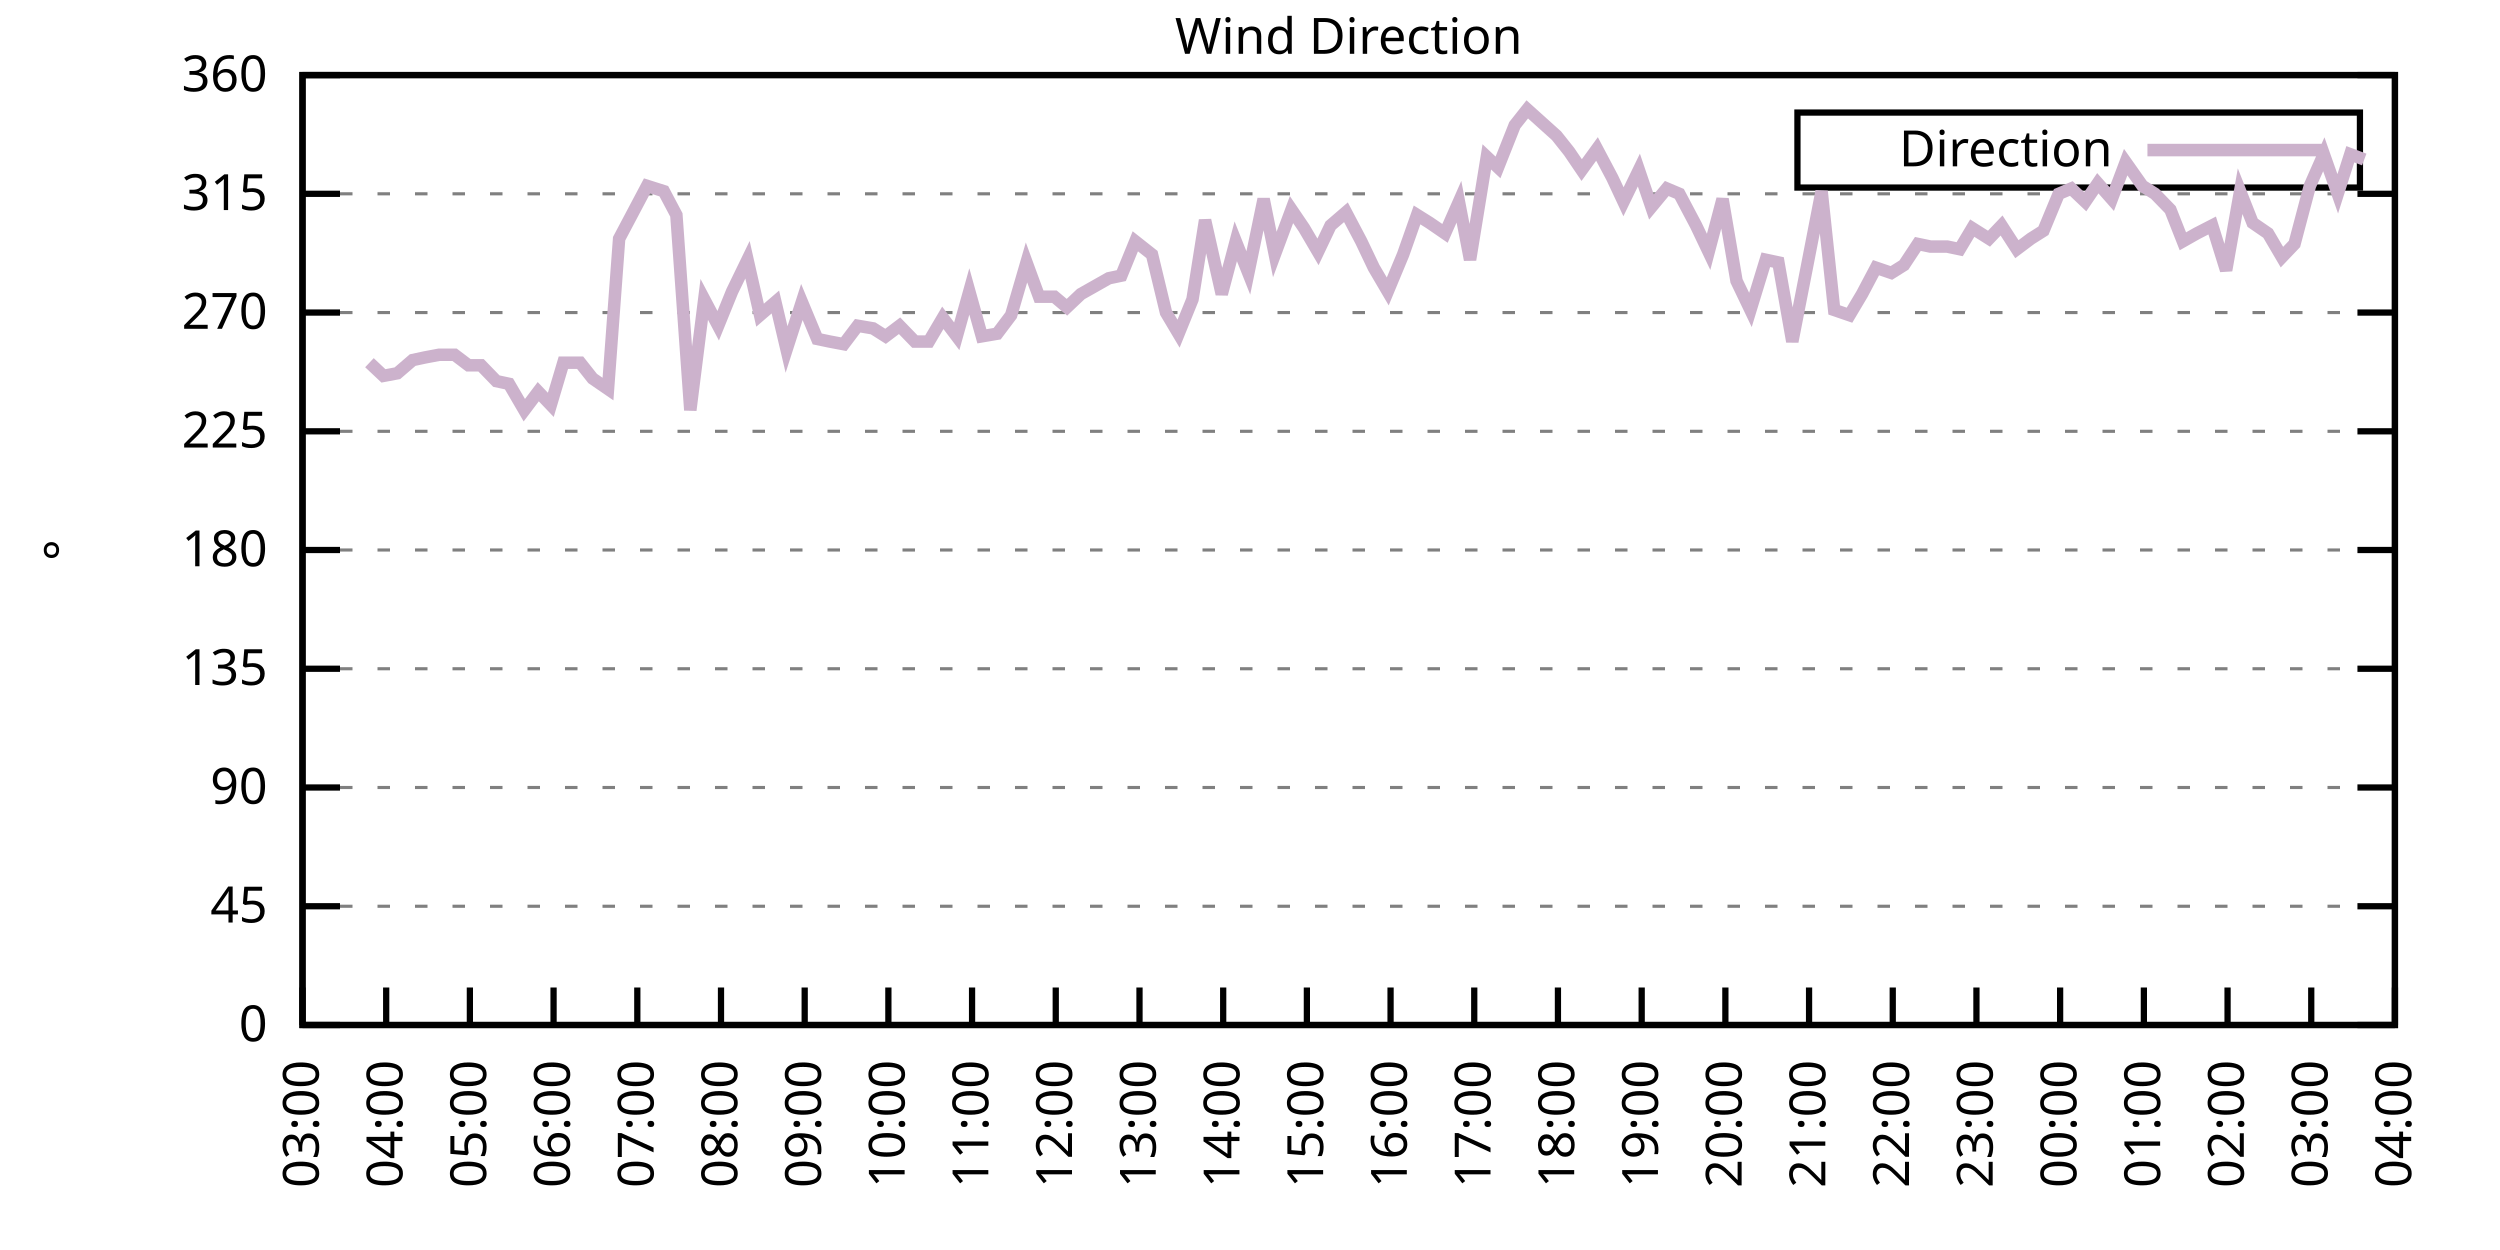
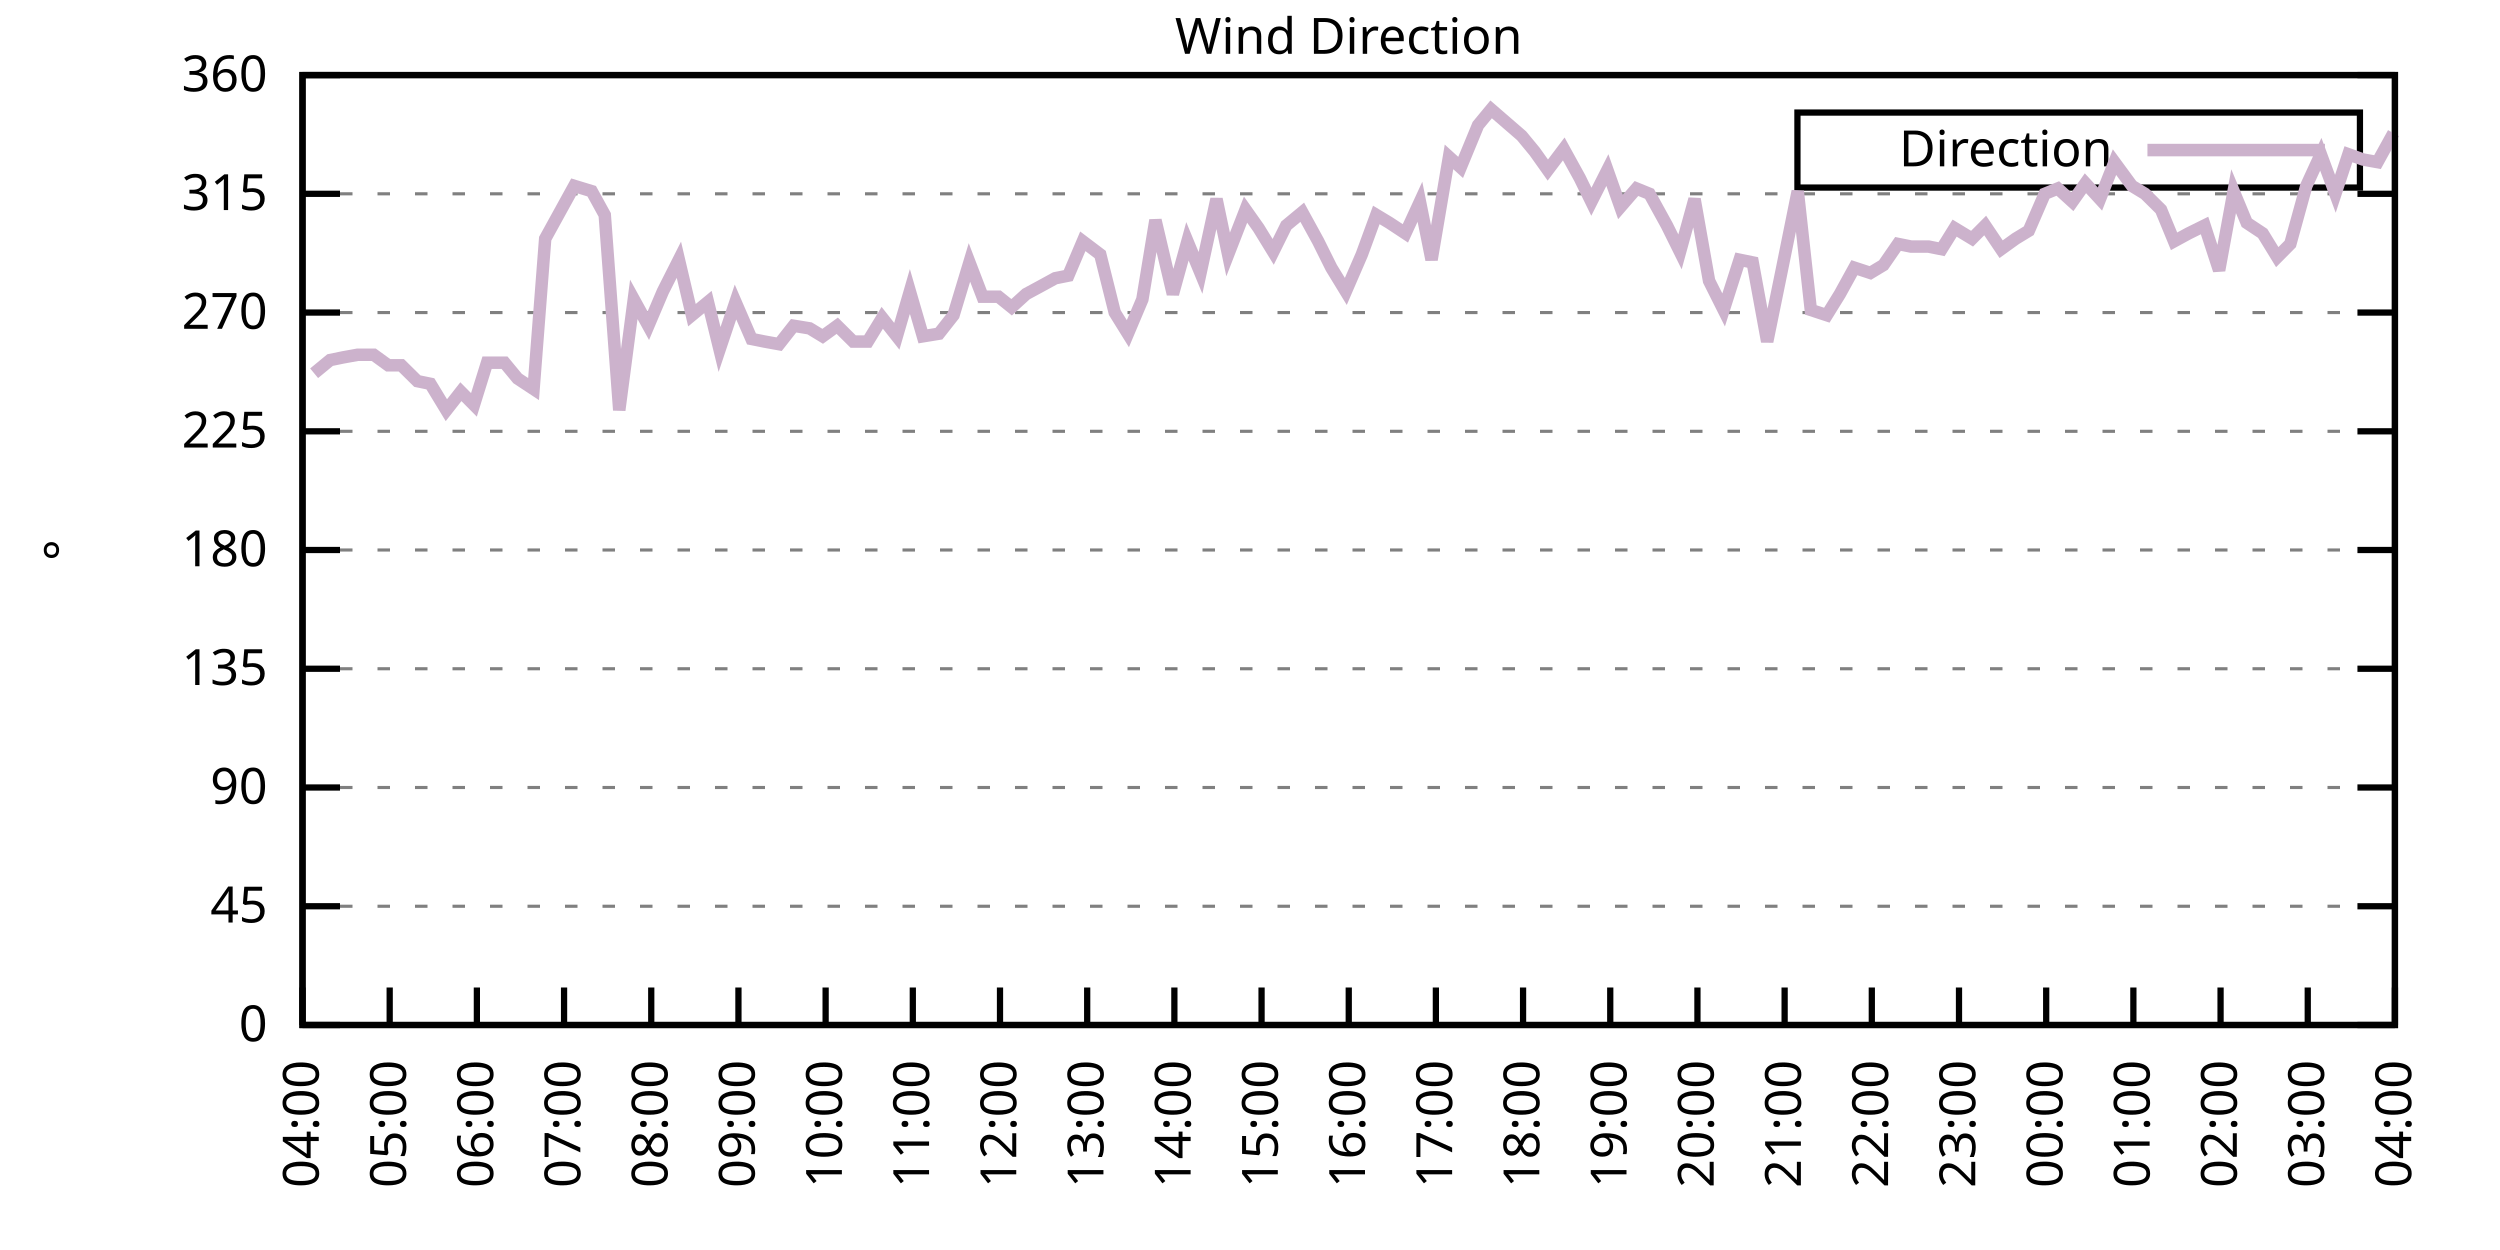
<svg xmlns="http://www.w3.org/2000/svg" xmlns:xlink="http://www.w3.org/1999/xlink" width="400" height="200" viewBox="0 0 400 200">
  <g id="gnuplot_canvas">
    <rect x="0" y="0" width="400" height="200" fill="none" />
    <defs>
      <circle id="gpDot" r="0.5" stroke-width="0.5" stroke="currentColor" />
      <path id="gpPt0" stroke-width="0.333" stroke="currentColor" d="M-1,0 h2 M0,-1 v2" />
      <path id="gpPt1" stroke-width="0.333" stroke="currentColor" d="M-1,-1 L1,1 M1,-1 L-1,1" />
      <path id="gpPt2" stroke-width="0.333" stroke="currentColor" d="M-1,0 L1,0 M0,-1 L0,1 M-1,-1 L1,1 M-1,1 L1,-1" />
      <rect id="gpPt3" stroke-width="0.333" stroke="currentColor" x="-1" y="-1" width="2" height="2" />
      <rect id="gpPt4" stroke-width="0.333" stroke="currentColor" fill="currentColor" x="-1" y="-1" width="2" height="2" />
      <circle id="gpPt5" stroke-width="0.333" stroke="currentColor" cx="0" cy="0" r="1" />
      <use xlink:href="#gpPt5" id="gpPt6" fill="currentColor" stroke="none" />
      <path id="gpPt7" stroke-width="0.333" stroke="currentColor" d="M0,-1.33 L-1.33,0.67 L1.33,0.67 z" />
      <use xlink:href="#gpPt7" id="gpPt8" fill="currentColor" stroke="none" />
      <use xlink:href="#gpPt7" id="gpPt9" stroke="currentColor" transform="rotate(180)" />
      <use xlink:href="#gpPt9" id="gpPt10" fill="currentColor" stroke="none" />
      <use xlink:href="#gpPt3" id="gpPt11" stroke="currentColor" transform="rotate(45)" />
      <use xlink:href="#gpPt11" id="gpPt12" fill="currentColor" stroke="none" />
      <path id="gpPt13" stroke-width="0.333" stroke="currentColor" d="M0,1.330 L1.265,0.411 L0.782,-1.067 L-0.782,-1.076 L-1.265,0.411 z" />
      <use xlink:href="#gpPt13" id="gpPt14" fill="currentColor" stroke="none" />
      <filter id="textbox" filterUnits="objectBoundingBox" x="0" y="0" height="1" width="1">
        <feFlood flood-color="white" flood-opacity="1" result="bgnd" />
        <feComposite in="SourceGraphic" in2="bgnd" operator="atop" />
      </filter>
      <filter id="greybox" filterUnits="objectBoundingBox" x="0" y="0" height="1" width="1">
        <feFlood flood-color="lightgrey" flood-opacity="1" result="grey" />
        <feComposite in="SourceGraphic" in2="grey" operator="atop" />
      </filter>
    </defs>
    <g fill="none" color="white" stroke="currentColor" stroke-width="1.00" stroke-linecap="butt" stroke-linejoin="miter">
</g>
    <g fill="none" color="black" stroke="currentColor" stroke-width="1.00" stroke-linecap="butt" stroke-linejoin="miter">
      <g stroke="none" shape-rendering="crispEdges">
        <polygon fill="rgb(255, 255, 255)" points="48.40,164.00 383.18,164.00 383.18,12.02 48.40,12.02 " />
      </g>
    </g>
    <g fill="none" color="black" stroke="currentColor" stroke-width="1.00" stroke-linecap="butt" stroke-linejoin="miter">
</g>
    <g fill="none" color="black" stroke="black" stroke-width="0.50" stroke-linecap="butt" stroke-linejoin="miter">
</g>
    <g fill="none" color="gray" stroke="currentColor" stroke-width="0.50" stroke-linecap="butt" stroke-linejoin="miter">
      <path stroke="gray" stroke-dasharray="2,4" class="gridline" d="M48.40,164.00 L383.19,164.00  " />
    </g>
    <g fill="none" color="gray" stroke="gray" stroke-width="1.00" stroke-linecap="butt" stroke-linejoin="miter">
</g>
    <g fill="none" color="black" stroke="currentColor" stroke-width="1.00" stroke-linecap="butt" stroke-linejoin="miter">
      <path stroke="black" d="M48.40,164.00 L54.40,164.00 M383.19,164.00 L377.19,164.00  " />
      <g transform="translate(42.80,166.60)" stroke="none" fill="black" font-family="Sans" font-size="8.00" text-anchor="end">
        <text>
          <tspan font-family="Sans"> 0</tspan>
        </text>
      </g>
    </g>
    <g fill="none" color="black" stroke="currentColor" stroke-width="1.00" stroke-linecap="butt" stroke-linejoin="miter">
</g>
    <g fill="none" color="black" stroke="black" stroke-width="0.50" stroke-linecap="butt" stroke-linejoin="miter">
</g>
    <g fill="none" color="gray" stroke="currentColor" stroke-width="0.50" stroke-linecap="butt" stroke-linejoin="miter">
      <path stroke="gray" stroke-dasharray="2,4" class="gridline" d="M48.40,145.00 L383.19,145.00  " />
    </g>
    <g fill="none" color="gray" stroke="gray" stroke-width="1.00" stroke-linecap="butt" stroke-linejoin="miter">
</g>
    <g fill="none" color="black" stroke="currentColor" stroke-width="1.00" stroke-linecap="butt" stroke-linejoin="miter">
      <path stroke="black" d="M48.40,145.00 L54.40,145.00 M383.19,145.00 L377.19,145.00  " />
      <g transform="translate(42.80,147.60)" stroke="none" fill="black" font-family="Sans" font-size="8.00" text-anchor="end">
        <text>
          <tspan font-family="Sans"> 45</tspan>
        </text>
      </g>
    </g>
    <g fill="none" color="black" stroke="currentColor" stroke-width="1.00" stroke-linecap="butt" stroke-linejoin="miter">
</g>
    <g fill="none" color="black" stroke="black" stroke-width="0.50" stroke-linecap="butt" stroke-linejoin="miter">
</g>
    <g fill="none" color="gray" stroke="currentColor" stroke-width="0.50" stroke-linecap="butt" stroke-linejoin="miter">
      <path stroke="gray" stroke-dasharray="2,4" class="gridline" d="M48.40,126.00 L383.19,126.00  " />
    </g>
    <g fill="none" color="gray" stroke="gray" stroke-width="1.00" stroke-linecap="butt" stroke-linejoin="miter">
</g>
    <g fill="none" color="black" stroke="currentColor" stroke-width="1.00" stroke-linecap="butt" stroke-linejoin="miter">
      <path stroke="black" d="M48.40,126.00 L54.40,126.00 M383.19,126.00 L377.19,126.00  " />
      <g transform="translate(42.80,128.60)" stroke="none" fill="black" font-family="Sans" font-size="8.00" text-anchor="end">
        <text>
          <tspan font-family="Sans"> 90</tspan>
        </text>
      </g>
    </g>
    <g fill="none" color="black" stroke="currentColor" stroke-width="1.00" stroke-linecap="butt" stroke-linejoin="miter">
</g>
    <g fill="none" color="black" stroke="black" stroke-width="0.50" stroke-linecap="butt" stroke-linejoin="miter">
</g>
    <g fill="none" color="gray" stroke="currentColor" stroke-width="0.50" stroke-linecap="butt" stroke-linejoin="miter">
      <path stroke="gray" stroke-dasharray="2,4" class="gridline" d="M48.40,107.00 L383.19,107.00  " />
    </g>
    <g fill="none" color="gray" stroke="gray" stroke-width="1.00" stroke-linecap="butt" stroke-linejoin="miter">
</g>
    <g fill="none" color="black" stroke="currentColor" stroke-width="1.00" stroke-linecap="butt" stroke-linejoin="miter">
      <path stroke="black" d="M48.40,107.00 L54.40,107.00 M383.19,107.00 L377.19,107.00  " />
      <g transform="translate(42.80,109.60)" stroke="none" fill="black" font-family="Sans" font-size="8.00" text-anchor="end">
        <text>
          <tspan font-family="Sans"> 135</tspan>
        </text>
      </g>
    </g>
    <g fill="none" color="black" stroke="currentColor" stroke-width="1.00" stroke-linecap="butt" stroke-linejoin="miter">
</g>
    <g fill="none" color="black" stroke="black" stroke-width="0.50" stroke-linecap="butt" stroke-linejoin="miter">
</g>
    <g fill="none" color="gray" stroke="currentColor" stroke-width="0.50" stroke-linecap="butt" stroke-linejoin="miter">
      <path stroke="gray" stroke-dasharray="2,4" class="gridline" d="M48.40,88.00 L383.19,88.00  " />
    </g>
    <g fill="none" color="gray" stroke="gray" stroke-width="1.00" stroke-linecap="butt" stroke-linejoin="miter">
</g>
    <g fill="none" color="black" stroke="currentColor" stroke-width="1.00" stroke-linecap="butt" stroke-linejoin="miter">
      <path stroke="black" d="M48.40,88.00 L54.40,88.00 M383.19,88.00 L377.19,88.00  " />
      <g transform="translate(42.80,90.60)" stroke="none" fill="black" font-family="Sans" font-size="8.00" text-anchor="end">
        <text>
          <tspan font-family="Sans"> 180</tspan>
        </text>
      </g>
    </g>
    <g fill="none" color="black" stroke="currentColor" stroke-width="1.00" stroke-linecap="butt" stroke-linejoin="miter">
</g>
    <g fill="none" color="black" stroke="black" stroke-width="0.50" stroke-linecap="butt" stroke-linejoin="miter">
</g>
    <g fill="none" color="gray" stroke="currentColor" stroke-width="0.50" stroke-linecap="butt" stroke-linejoin="miter">
      <path stroke="gray" stroke-dasharray="2,4" class="gridline" d="M48.40,69.01 L383.19,69.01  " />
    </g>
    <g fill="none" color="gray" stroke="gray" stroke-width="1.00" stroke-linecap="butt" stroke-linejoin="miter">
</g>
    <g fill="none" color="black" stroke="currentColor" stroke-width="1.00" stroke-linecap="butt" stroke-linejoin="miter">
      <path stroke="black" d="M48.40,69.01 L54.40,69.01 M383.19,69.01 L377.19,69.01  " />
      <g transform="translate(42.80,71.61)" stroke="none" fill="black" font-family="Sans" font-size="8.00" text-anchor="end">
        <text>
          <tspan font-family="Sans"> 225</tspan>
        </text>
      </g>
    </g>
    <g fill="none" color="black" stroke="currentColor" stroke-width="1.00" stroke-linecap="butt" stroke-linejoin="miter">
</g>
    <g fill="none" color="black" stroke="black" stroke-width="0.50" stroke-linecap="butt" stroke-linejoin="miter">
</g>
    <g fill="none" color="gray" stroke="currentColor" stroke-width="0.50" stroke-linecap="butt" stroke-linejoin="miter">
      <path stroke="gray" stroke-dasharray="2,4" class="gridline" d="M48.40,50.01 L383.19,50.01  " />
    </g>
    <g fill="none" color="gray" stroke="gray" stroke-width="1.00" stroke-linecap="butt" stroke-linejoin="miter">
</g>
    <g fill="none" color="black" stroke="currentColor" stroke-width="1.00" stroke-linecap="butt" stroke-linejoin="miter">
      <path stroke="black" d="M48.40,50.01 L54.40,50.01 M383.19,50.01 L377.19,50.01  " />
      <g transform="translate(42.80,52.61)" stroke="none" fill="black" font-family="Sans" font-size="8.00" text-anchor="end">
        <text>
          <tspan font-family="Sans"> 270</tspan>
        </text>
      </g>
    </g>
    <g fill="none" color="black" stroke="currentColor" stroke-width="1.00" stroke-linecap="butt" stroke-linejoin="miter">
</g>
    <g fill="none" color="black" stroke="black" stroke-width="0.50" stroke-linecap="butt" stroke-linejoin="miter">
</g>
    <g fill="none" color="gray" stroke="currentColor" stroke-width="0.50" stroke-linecap="butt" stroke-linejoin="miter">
      <path stroke="gray" stroke-dasharray="2,4" class="gridline" d="M48.40,31.01 L383.19,31.01  " />
    </g>
    <g fill="none" color="gray" stroke="gray" stroke-width="1.00" stroke-linecap="butt" stroke-linejoin="miter">
</g>
    <g fill="none" color="black" stroke="currentColor" stroke-width="1.00" stroke-linecap="butt" stroke-linejoin="miter">
      <path stroke="black" d="M48.40,31.01 L54.40,31.01 M383.19,31.01 L377.19,31.01  " />
      <g transform="translate(42.80,33.61)" stroke="none" fill="black" font-family="Sans" font-size="8.00" text-anchor="end">
        <text>
          <tspan font-family="Sans"> 315</tspan>
        </text>
      </g>
    </g>
    <g fill="none" color="black" stroke="currentColor" stroke-width="1.00" stroke-linecap="butt" stroke-linejoin="miter">
</g>
    <g fill="none" color="black" stroke="black" stroke-width="0.50" stroke-linecap="butt" stroke-linejoin="miter">
</g>
    <g fill="none" color="gray" stroke="currentColor" stroke-width="0.50" stroke-linecap="butt" stroke-linejoin="miter">
      <path stroke="gray" stroke-dasharray="2,4" class="gridline" d="M48.40,12.01 L383.19,12.01  " />
    </g>
    <g fill="none" color="gray" stroke="gray" stroke-width="1.00" stroke-linecap="butt" stroke-linejoin="miter">
</g>
    <g fill="none" color="black" stroke="currentColor" stroke-width="1.00" stroke-linecap="butt" stroke-linejoin="miter">
      <path stroke="black" d="M48.40,12.01 L54.40,12.01 M383.19,12.01 L377.19,12.01  " />
      <g transform="translate(42.80,14.61)" stroke="none" fill="black" font-family="Sans" font-size="8.00" text-anchor="end">
        <text>
          <tspan font-family="Sans"> 360</tspan>
        </text>
      </g>
    </g>
    <g fill="none" color="black" stroke="currentColor" stroke-width="1.00" stroke-linecap="butt" stroke-linejoin="miter">
      <path stroke="black" d="M48.40,164.00 L48.40,158.00  " />
      <g transform="translate(51.00,169.60) rotate(270.00)" stroke="none" fill="black" font-family="Sans" font-size="8.00" text-anchor="end">
        <text>
-           <tspan font-family="Sans">03:00</tspan>
-         </text>
-       </g>
-     </g>
-     <g fill="none" color="black" stroke="currentColor" stroke-width="1.00" stroke-linecap="butt" stroke-linejoin="miter">
-       <path stroke="black" d="M61.79,164.00 L61.79,158.00  " />
-       <g transform="translate(64.39,169.60) rotate(270.00)" stroke="none" fill="black" font-family="Sans" font-size="8.00" text-anchor="end">
-         <text>
          <tspan font-family="Sans">04:00</tspan>
        </text>
      </g>
    </g>
    <g fill="none" color="black" stroke="currentColor" stroke-width="1.00" stroke-linecap="butt" stroke-linejoin="miter">
-       <path stroke="black" d="M75.18,164.00 L75.18,158.00  " />
-       <g transform="translate(77.78,169.60) rotate(270.00)" stroke="none" fill="black" font-family="Sans" font-size="8.00" text-anchor="end">
+       <path stroke="black" d="M62.35,164.00 L62.35,158.00  " />
+       <g transform="translate(64.95,169.60) rotate(270.00)" stroke="none" fill="black" font-family="Sans" font-size="8.00" text-anchor="end">
        <text>
          <tspan font-family="Sans">05:00</tspan>
        </text>
      </g>
    </g>
    <g fill="none" color="black" stroke="currentColor" stroke-width="1.00" stroke-linecap="butt" stroke-linejoin="miter">
-       <path stroke="black" d="M88.57,164.00 L88.57,158.00  " />
-       <g transform="translate(91.17,169.60) rotate(270.00)" stroke="none" fill="black" font-family="Sans" font-size="8.00" text-anchor="end">
+       <path stroke="black" d="M76.30,164.00 L76.30,158.00  " />
+       <g transform="translate(78.90,169.60) rotate(270.00)" stroke="none" fill="black" font-family="Sans" font-size="8.00" text-anchor="end">
        <text>
          <tspan font-family="Sans">06:00</tspan>
        </text>
      </g>
    </g>
    <g fill="none" color="black" stroke="currentColor" stroke-width="1.00" stroke-linecap="butt" stroke-linejoin="miter">
-       <path stroke="black" d="M101.97,164.00 L101.97,158.00  " />
-       <g transform="translate(104.57,169.60) rotate(270.00)" stroke="none" fill="black" font-family="Sans" font-size="8.00" text-anchor="end">
+       <path stroke="black" d="M90.25,164.00 L90.25,158.00  " />
+       <g transform="translate(92.85,169.60) rotate(270.00)" stroke="none" fill="black" font-family="Sans" font-size="8.00" text-anchor="end">
        <text>
          <tspan font-family="Sans">07:00</tspan>
        </text>
      </g>
    </g>
    <g fill="none" color="black" stroke="currentColor" stroke-width="1.00" stroke-linecap="butt" stroke-linejoin="miter">
-       <path stroke="black" d="M115.36,164.00 L115.36,158.00  " />
-       <g transform="translate(117.96,169.60) rotate(270.00)" stroke="none" fill="black" font-family="Sans" font-size="8.00" text-anchor="end">
+       <path stroke="black" d="M104.20,164.00 L104.20,158.00  " />
+       <g transform="translate(106.80,169.60) rotate(270.00)" stroke="none" fill="black" font-family="Sans" font-size="8.00" text-anchor="end">
        <text>
          <tspan font-family="Sans">08:00</tspan>
        </text>
      </g>
    </g>
    <g fill="none" color="black" stroke="currentColor" stroke-width="1.00" stroke-linecap="butt" stroke-linejoin="miter">
-       <path stroke="black" d="M128.75,164.00 L128.75,158.00  " />
-       <g transform="translate(131.35,169.60) rotate(270.00)" stroke="none" fill="black" font-family="Sans" font-size="8.00" text-anchor="end">
+       <path stroke="black" d="M118.15,164.00 L118.15,158.00  " />
+       <g transform="translate(120.75,169.60) rotate(270.00)" stroke="none" fill="black" font-family="Sans" font-size="8.00" text-anchor="end">
        <text>
          <tspan font-family="Sans">09:00</tspan>
        </text>
      </g>
    </g>
    <g fill="none" color="black" stroke="currentColor" stroke-width="1.00" stroke-linecap="butt" stroke-linejoin="miter">
-       <path stroke="black" d="M142.14,164.00 L142.14,158.00  " />
-       <g transform="translate(144.74,169.60) rotate(270.00)" stroke="none" fill="black" font-family="Sans" font-size="8.00" text-anchor="end">
+       <path stroke="black" d="M132.10,164.00 L132.10,158.00  " />
+       <g transform="translate(134.70,169.60) rotate(270.00)" stroke="none" fill="black" font-family="Sans" font-size="8.00" text-anchor="end">
        <text>
          <tspan font-family="Sans">10:00</tspan>
        </text>
      </g>
    </g>
    <g fill="none" color="black" stroke="currentColor" stroke-width="1.00" stroke-linecap="butt" stroke-linejoin="miter">
-       <path stroke="black" d="M155.53,164.00 L155.53,158.00  " />
-       <g transform="translate(158.13,169.60) rotate(270.00)" stroke="none" fill="black" font-family="Sans" font-size="8.00" text-anchor="end">
+       <path stroke="black" d="M146.05,164.00 L146.05,158.00  " />
+       <g transform="translate(148.65,169.60) rotate(270.00)" stroke="none" fill="black" font-family="Sans" font-size="8.00" text-anchor="end">
        <text>
          <tspan font-family="Sans">11:00</tspan>
        </text>
      </g>
    </g>
    <g fill="none" color="black" stroke="currentColor" stroke-width="1.00" stroke-linecap="butt" stroke-linejoin="miter">
-       <path stroke="black" d="M168.92,164.00 L168.92,158.00  " />
-       <g transform="translate(171.52,169.60) rotate(270.00)" stroke="none" fill="black" font-family="Sans" font-size="8.00" text-anchor="end">
+       <path stroke="black" d="M160.00,164.00 L160.00,158.00  " />
+       <g transform="translate(162.60,169.60) rotate(270.00)" stroke="none" fill="black" font-family="Sans" font-size="8.00" text-anchor="end">
        <text>
          <tspan font-family="Sans">12:00</tspan>
        </text>
      </g>
    </g>
    <g fill="none" color="black" stroke="currentColor" stroke-width="1.00" stroke-linecap="butt" stroke-linejoin="miter">
-       <path stroke="black" d="M182.32,164.00 L182.32,158.00  " />
-       <g transform="translate(184.92,169.60) rotate(270.00)" stroke="none" fill="black" font-family="Sans" font-size="8.00" text-anchor="end">
+       <path stroke="black" d="M173.95,164.00 L173.95,158.00  " />
+       <g transform="translate(176.55,169.60) rotate(270.00)" stroke="none" fill="black" font-family="Sans" font-size="8.00" text-anchor="end">
        <text>
          <tspan font-family="Sans">13:00</tspan>
        </text>
      </g>
    </g>
    <g fill="none" color="black" stroke="currentColor" stroke-width="1.00" stroke-linecap="butt" stroke-linejoin="miter">
-       <path stroke="black" d="M195.71,164.00 L195.71,158.00  " />
-       <g transform="translate(198.31,169.60) rotate(270.00)" stroke="none" fill="black" font-family="Sans" font-size="8.00" text-anchor="end">
+       <path stroke="black" d="M187.90,164.00 L187.90,158.00  " />
+       <g transform="translate(190.50,169.60) rotate(270.00)" stroke="none" fill="black" font-family="Sans" font-size="8.00" text-anchor="end">
        <text>
          <tspan font-family="Sans">14:00</tspan>
        </text>
      </g>
    </g>
    <g fill="none" color="black" stroke="currentColor" stroke-width="1.00" stroke-linecap="butt" stroke-linejoin="miter">
-       <path stroke="black" d="M209.10,164.00 L209.10,158.00  " />
-       <g transform="translate(211.70,169.60) rotate(270.00)" stroke="none" fill="black" font-family="Sans" font-size="8.00" text-anchor="end">
+       <path stroke="black" d="M201.85,164.00 L201.85,158.00  " />
+       <g transform="translate(204.45,169.60) rotate(270.00)" stroke="none" fill="black" font-family="Sans" font-size="8.00" text-anchor="end">
        <text>
          <tspan font-family="Sans">15:00</tspan>
        </text>
      </g>
    </g>
    <g fill="none" color="black" stroke="currentColor" stroke-width="1.00" stroke-linecap="butt" stroke-linejoin="miter">
-       <path stroke="black" d="M222.49,164.00 L222.49,158.00  " />
-       <g transform="translate(225.09,169.60) rotate(270.00)" stroke="none" fill="black" font-family="Sans" font-size="8.00" text-anchor="end">
+       <path stroke="black" d="M215.80,164.00 L215.80,158.00  " />
+       <g transform="translate(218.40,169.60) rotate(270.00)" stroke="none" fill="black" font-family="Sans" font-size="8.00" text-anchor="end">
        <text>
          <tspan font-family="Sans">16:00</tspan>
        </text>
      </g>
    </g>
    <g fill="none" color="black" stroke="currentColor" stroke-width="1.00" stroke-linecap="butt" stroke-linejoin="miter">
-       <path stroke="black" d="M235.88,164.00 L235.88,158.00  " />
-       <g transform="translate(238.48,169.60) rotate(270.00)" stroke="none" fill="black" font-family="Sans" font-size="8.00" text-anchor="end">
+       <path stroke="black" d="M229.74,164.00 L229.74,158.00  " />
+       <g transform="translate(232.34,169.60) rotate(270.00)" stroke="none" fill="black" font-family="Sans" font-size="8.00" text-anchor="end">
        <text>
          <tspan font-family="Sans">17:00</tspan>
        </text>
      </g>
    </g>
    <g fill="none" color="black" stroke="currentColor" stroke-width="1.00" stroke-linecap="butt" stroke-linejoin="miter">
-       <path stroke="black" d="M249.27,164.00 L249.27,158.00  " />
-       <g transform="translate(251.87,169.60) rotate(270.00)" stroke="none" fill="black" font-family="Sans" font-size="8.00" text-anchor="end">
+       <path stroke="black" d="M243.69,164.00 L243.69,158.00  " />
+       <g transform="translate(246.29,169.60) rotate(270.00)" stroke="none" fill="black" font-family="Sans" font-size="8.00" text-anchor="end">
        <text>
          <tspan font-family="Sans">18:00</tspan>
        </text>
      </g>
    </g>
    <g fill="none" color="black" stroke="currentColor" stroke-width="1.00" stroke-linecap="butt" stroke-linejoin="miter">
-       <path stroke="black" d="M262.67,164.00 L262.67,158.00  " />
-       <g transform="translate(265.27,169.60) rotate(270.00)" stroke="none" fill="black" font-family="Sans" font-size="8.00" text-anchor="end">
+       <path stroke="black" d="M257.64,164.00 L257.64,158.00  " />
+       <g transform="translate(260.24,169.60) rotate(270.00)" stroke="none" fill="black" font-family="Sans" font-size="8.00" text-anchor="end">
        <text>
          <tspan font-family="Sans">19:00</tspan>
        </text>
      </g>
    </g>
    <g fill="none" color="black" stroke="currentColor" stroke-width="1.00" stroke-linecap="butt" stroke-linejoin="miter">
-       <path stroke="black" d="M276.06,164.00 L276.06,158.00  " />
-       <g transform="translate(278.66,169.60) rotate(270.00)" stroke="none" fill="black" font-family="Sans" font-size="8.00" text-anchor="end">
+       <path stroke="black" d="M271.59,164.00 L271.59,158.00  " />
+       <g transform="translate(274.19,169.60) rotate(270.00)" stroke="none" fill="black" font-family="Sans" font-size="8.00" text-anchor="end">
        <text>
          <tspan font-family="Sans">20:00</tspan>
        </text>
      </g>
    </g>
    <g fill="none" color="black" stroke="currentColor" stroke-width="1.00" stroke-linecap="butt" stroke-linejoin="miter">
-       <path stroke="black" d="M289.45,164.00 L289.45,158.00  " />
-       <g transform="translate(292.05,169.60) rotate(270.00)" stroke="none" fill="black" font-family="Sans" font-size="8.00" text-anchor="end">
+       <path stroke="black" d="M285.54,164.00 L285.54,158.00  " />
+       <g transform="translate(288.14,169.60) rotate(270.00)" stroke="none" fill="black" font-family="Sans" font-size="8.00" text-anchor="end">
        <text>
          <tspan font-family="Sans">21:00</tspan>
        </text>
      </g>
    </g>
    <g fill="none" color="black" stroke="currentColor" stroke-width="1.00" stroke-linecap="butt" stroke-linejoin="miter">
-       <path stroke="black" d="M302.84,164.00 L302.84,158.00  " />
-       <g transform="translate(305.44,169.60) rotate(270.00)" stroke="none" fill="black" font-family="Sans" font-size="8.00" text-anchor="end">
+       <path stroke="black" d="M299.49,164.00 L299.49,158.00  " />
+       <g transform="translate(302.09,169.60) rotate(270.00)" stroke="none" fill="black" font-family="Sans" font-size="8.00" text-anchor="end">
        <text>
          <tspan font-family="Sans">22:00</tspan>
        </text>
      </g>
    </g>
    <g fill="none" color="black" stroke="currentColor" stroke-width="1.00" stroke-linecap="butt" stroke-linejoin="miter">
-       <path stroke="black" d="M316.23,164.00 L316.23,158.00  " />
-       <g transform="translate(318.83,169.60) rotate(270.00)" stroke="none" fill="black" font-family="Sans" font-size="8.00" text-anchor="end">
+       <path stroke="black" d="M313.44,164.00 L313.44,158.00  " />
+       <g transform="translate(316.04,169.60) rotate(270.00)" stroke="none" fill="black" font-family="Sans" font-size="8.00" text-anchor="end">
        <text>
          <tspan font-family="Sans">23:00</tspan>
        </text>
      </g>
    </g>
    <g fill="none" color="black" stroke="currentColor" stroke-width="1.00" stroke-linecap="butt" stroke-linejoin="miter">
-       <path stroke="black" d="M329.62,164.00 L329.62,158.00  " />
-       <g transform="translate(332.22,169.60) rotate(270.00)" stroke="none" fill="black" font-family="Sans" font-size="8.00" text-anchor="end">
+       <path stroke="black" d="M327.39,164.00 L327.39,158.00  " />
+       <g transform="translate(329.99,169.60) rotate(270.00)" stroke="none" fill="black" font-family="Sans" font-size="8.00" text-anchor="end">
        <text>
          <tspan font-family="Sans">00:00</tspan>
        </text>
      </g>
    </g>
    <g fill="none" color="black" stroke="currentColor" stroke-width="1.00" stroke-linecap="butt" stroke-linejoin="miter">
-       <path stroke="black" d="M343.02,164.00 L343.02,158.00  " />
-       <g transform="translate(345.62,169.60) rotate(270.00)" stroke="none" fill="black" font-family="Sans" font-size="8.00" text-anchor="end">
+       <path stroke="black" d="M341.34,164.00 L341.34,158.00  " />
+       <g transform="translate(343.94,169.60) rotate(270.00)" stroke="none" fill="black" font-family="Sans" font-size="8.00" text-anchor="end">
        <text>
          <tspan font-family="Sans">01:00</tspan>
        </text>
      </g>
    </g>
    <g fill="none" color="black" stroke="currentColor" stroke-width="1.00" stroke-linecap="butt" stroke-linejoin="miter">
-       <path stroke="black" d="M356.41,164.00 L356.41,158.00  " />
-       <g transform="translate(359.01,169.60) rotate(270.00)" stroke="none" fill="black" font-family="Sans" font-size="8.00" text-anchor="end">
+       <path stroke="black" d="M355.29,164.00 L355.29,158.00  " />
+       <g transform="translate(357.89,169.60) rotate(270.00)" stroke="none" fill="black" font-family="Sans" font-size="8.00" text-anchor="end">
        <text>
          <tspan font-family="Sans">02:00</tspan>
        </text>
      </g>
    </g>
    <g fill="none" color="black" stroke="currentColor" stroke-width="1.00" stroke-linecap="butt" stroke-linejoin="miter">
-       <path stroke="black" d="M369.80,164.00 L369.80,158.00  " />
-       <g transform="translate(372.40,169.60) rotate(270.00)" stroke="none" fill="black" font-family="Sans" font-size="8.00" text-anchor="end">
+       <path stroke="black" d="M369.24,164.00 L369.24,158.00  " />
+       <g transform="translate(371.84,169.60) rotate(270.00)" stroke="none" fill="black" font-family="Sans" font-size="8.00" text-anchor="end">
        <text>
          <tspan font-family="Sans">03:00</tspan>
        </text>
      </g>
    </g>
    <g fill="none" color="black" stroke="currentColor" stroke-width="1.00" stroke-linecap="butt" stroke-linejoin="miter">
      <path stroke="black" d="M383.19,164.00 L383.19,158.00  " />
      <g transform="translate(385.79,169.60) rotate(270.00)" stroke="none" fill="black" font-family="Sans" font-size="8.00" text-anchor="end">
        <text>
          <tspan font-family="Sans">04:00</tspan>
        </text>
      </g>
    </g>
    <g fill="none" color="black" stroke="currentColor" stroke-width="1.00" stroke-linecap="butt" stroke-linejoin="miter">
</g>
    <g fill="none" color="black" stroke="currentColor" stroke-width="1.00" stroke-linecap="butt" stroke-linejoin="miter">
      <path stroke="black" d="M48.40,12.01 L48.40,164.00 L383.19,164.00 L383.19,12.01 L48.40,12.01 Z  " />
    </g>
    <g fill="none" color="black" stroke="currentColor" stroke-width="1.00" stroke-linecap="butt" stroke-linejoin="miter">
</g>
    <g fill="none" color="black" stroke="currentColor" stroke-width="1.00" stroke-linecap="butt" stroke-linejoin="miter">
      <path stroke="black" d="M287.59,30.01 L287.59,18.01 L377.59,18.01 L377.59,30.01 L287.59,30.01 Z  " />
    </g>
    <g id="Wind_direction_plot_1">
      <g fill="none" color="white" stroke="black" stroke-width="2.00" stroke-linecap="butt" stroke-linejoin="miter">
</g>
      <g fill="none" color="black" stroke="currentColor" stroke-width="2.00" stroke-linecap="butt" stroke-linejoin="miter">
        <g transform="translate(337.99,26.61)" stroke="none" fill="black" font-family="Sans" font-size="8.00" text-anchor="end">
          <text>
            <tspan font-family="Sans">Direction</tspan>
          </text>
        </g>
      </g>
      <g fill="none" color="black" stroke="currentColor" stroke-width="2.00" stroke-linecap="butt" stroke-linejoin="miter">
-         <path stroke="rgb(204, 178, 204)" d="M343.59,24.01 L371.99,24.01 M59.11,58.03 L61.35,60.14 L63.58,59.72 L66.03,57.61 L68.04,57.18 L70.27,56.76   L72.73,56.76 L74.96,58.45 L76.97,58.45 L79.42,60.98 L81.43,61.41 L83.89,65.63 L86.12,62.67 L88.13,64.78   L90.14,58.03 L92.82,58.03 L94.82,60.56 L97.28,62.25 L99.06,38.19 L103.53,29.74 L106.21,30.59 L108.22,34.39   L110.45,65.63 L112.68,47.90 L114.91,52.12 L117.14,46.63 L119.60,41.56 L121.61,50.43 L124.06,48.32 L125.85,55.92   L128.30,48.32 L130.76,54.23 L132.77,54.65 L135.00,55.07 L137.23,52.12 L139.69,52.54 L141.69,53.81 L143.93,52.12   L146.38,54.65 L148.61,54.65 L150.85,50.85 L153.08,53.81 L155.09,46.63 L157.10,53.81 L159.55,53.39 L161.78,50.43   L164.24,41.99 L166.25,47.47 L168.70,47.47 L170.71,49.16 L172.94,47.05 L175.17,45.79 L177.41,44.52 L179.41,44.10   L181.65,38.61 L184.32,40.72 L186.56,50.01 L188.57,53.39 L190.80,47.90 L192.81,35.23 L195.48,47.05 L197.72,38.61   L199.73,43.67 L202.18,31.85 L203.97,40.72 L206.64,33.54 L208.65,36.50 L210.88,40.30 L212.89,36.08 L215.35,33.96   L217.80,38.61 L219.81,42.83 L222.04,46.63 L224.50,40.72 L226.73,34.39 L228.74,35.65 L231.20,37.34 L233.43,32.28   L235.21,41.56 L237.89,25.10 L239.68,26.79 L242.36,20.03 L244.36,17.50 L249.05,21.72 L251.06,24.25 L253.07,27.21   L255.52,23.83 L257.98,28.48 L259.76,32.28 L262.22,27.21 L264.23,33.12 L266.68,30.16 L268.69,31.01 L271.37,36.08   L273.38,40.30 L275.61,31.85 L277.84,44.94 L280.07,49.59 L282.53,41.56 L284.54,41.99 L286.77,54.65 L289.00,43.25   L291.46,30.59 L293.47,49.59 L295.92,50.43 L297.93,47.05 L300.16,42.83 L302.62,43.67 L304.63,42.41 L306.86,39.03   L308.87,39.45 L311.54,39.45 L313.55,39.87 L315.56,36.50 L318.24,38.19 L320.25,36.08 L322.70,39.87 L324.94,38.19   L326.95,36.92 L329.40,31.01 L331.41,30.16 L333.64,32.28 L335.65,29.32 L337.88,31.85 L340.11,25.94 L342.79,29.74   L344.80,31.01 L347.26,33.54 L349.26,38.61 L351.50,37.34 L353.95,36.08 L356.18,43.25 L358.42,30.59 L360.42,35.65   L362.88,37.34 L365.11,41.14 L367.12,39.03 L369.58,29.74 L371.81,24.68 L374.04,31.01 L376.05,24.68 L378.28,25.52    " />
+         <path stroke="rgb(204, 178, 204)" d="M343.59,24.01 L371.99,24.01 M50.26,59.72 L52.82,57.61 L54.91,57.18 L57.23,56.76 L59.79,56.76 L62.12,58.45   L64.21,58.45 L66.77,60.98 L68.86,61.41 L71.42,65.63 L73.74,62.67 L75.83,64.78 L77.93,58.03 L80.72,58.03   L82.81,60.56 L85.37,62.25 L87.23,38.19 L91.88,29.74 L94.67,30.59 L96.76,34.39 L99.08,65.63 L101.41,47.90   L103.73,52.12 L106.06,46.63 L108.62,41.56 L110.71,50.43 L113.27,48.32 L115.13,55.92 L117.68,48.32 L120.24,54.23   L122.33,54.65 L124.66,55.07 L126.98,52.12 L129.54,52.54 L131.63,53.81 L133.96,52.12 L136.51,54.65 L138.84,54.65   L141.16,50.85 L143.49,53.81 L145.58,46.63 L147.67,53.81 L150.23,53.39 L152.56,50.43 L155.11,41.99 L157.21,47.47   L159.76,47.47 L161.86,49.16 L164.18,47.05 L166.51,45.79 L168.83,44.52 L170.92,44.10 L173.25,38.61 L176.04,40.72   L178.36,50.01 L180.46,53.39 L182.78,47.90 L184.87,35.23 L187.66,47.05 L189.99,38.61 L192.08,43.67 L194.64,31.85   L196.50,40.72 L199.29,33.54 L201.38,36.50 L203.71,40.30 L205.80,36.08 L208.36,33.96 L210.91,38.61 L213.01,42.83   L215.33,46.63 L217.89,40.72 L220.21,34.39 L222.30,35.65 L224.86,37.34 L227.19,32.28 L229.05,41.56 L231.84,25.10   L233.70,26.79 L236.49,20.03 L238.58,17.50 L243.46,21.72 L245.55,24.25 L247.65,27.21 L250.20,23.83 L252.76,28.48   L254.62,32.28 L257.18,27.21 L259.27,33.12 L261.83,30.16 L263.92,31.01 L266.71,36.08 L268.80,40.30 L271.13,31.85   L273.45,44.94 L275.78,49.59 L278.34,41.56 L280.43,41.99 L282.75,54.65 L285.08,43.25 L287.64,30.59 L289.73,49.59   L292.29,50.43 L294.38,47.05 L296.70,42.83 L299.26,43.67 L301.35,42.41 L303.68,39.03 L305.77,39.45 L308.56,39.45   L310.65,39.87 L312.74,36.50 L315.53,38.19 L317.63,36.08 L320.18,39.87 L322.51,38.19 L324.60,36.92 L327.16,31.01   L329.25,30.16 L331.58,32.28 L333.67,29.32 L335.99,31.85 L338.32,25.94 L341.11,29.74 L343.20,31.01 L345.76,33.54   L347.85,38.61 L350.18,37.34 L352.73,36.08 L355.06,43.25 L357.38,30.59 L359.48,35.65 L362.03,37.34 L364.36,41.14   L366.45,39.03 L369.01,29.74 L371.33,24.68 L373.66,31.01 L375.75,24.68 L378.08,25.52 L380.40,25.94 L382.96,21.30    " />
      </g>
    </g>
    <g fill="none" color="black" stroke="currentColor" stroke-width="2.00" stroke-linecap="butt" stroke-linejoin="miter">
</g>
    <g fill="none" color="black" stroke="black" stroke-width="1.00" stroke-linecap="butt" stroke-linejoin="miter">
</g>
    <g fill="none" color="black" stroke="currentColor" stroke-width="1.00" stroke-linecap="butt" stroke-linejoin="miter">
      <path stroke="black" d="M48.40,12.01 L48.40,164.00 L383.19,164.00 L383.19,12.01 L48.40,12.01 Z  " />
      <g transform="translate(12.80,88.01) rotate(270.00)" stroke="none" fill="black" font-family="Sans" font-size="8.00" text-anchor="middle">
        <text>
          <tspan font-family="Sans">°</tspan>
        </text>
      </g>
    </g>
    <g fill="none" color="black" stroke="currentColor" stroke-width="1.00" stroke-linecap="butt" stroke-linejoin="miter">
</g>
    <g fill="none" color="black" stroke="currentColor" stroke-width="1.00" stroke-linecap="butt" stroke-linejoin="miter">
      <g transform="translate(215.79,8.61)" stroke="none" fill="black" font-family="Sans" font-size="8.00" text-anchor="middle">
        <text>
          <tspan font-family="Sans">Wind Direction</tspan>
        </text>
      </g>
    </g>
    <g fill="none" color="black" stroke="currentColor" stroke-width="1.00" stroke-linecap="butt" stroke-linejoin="miter">
</g>
  </g>
</svg>
